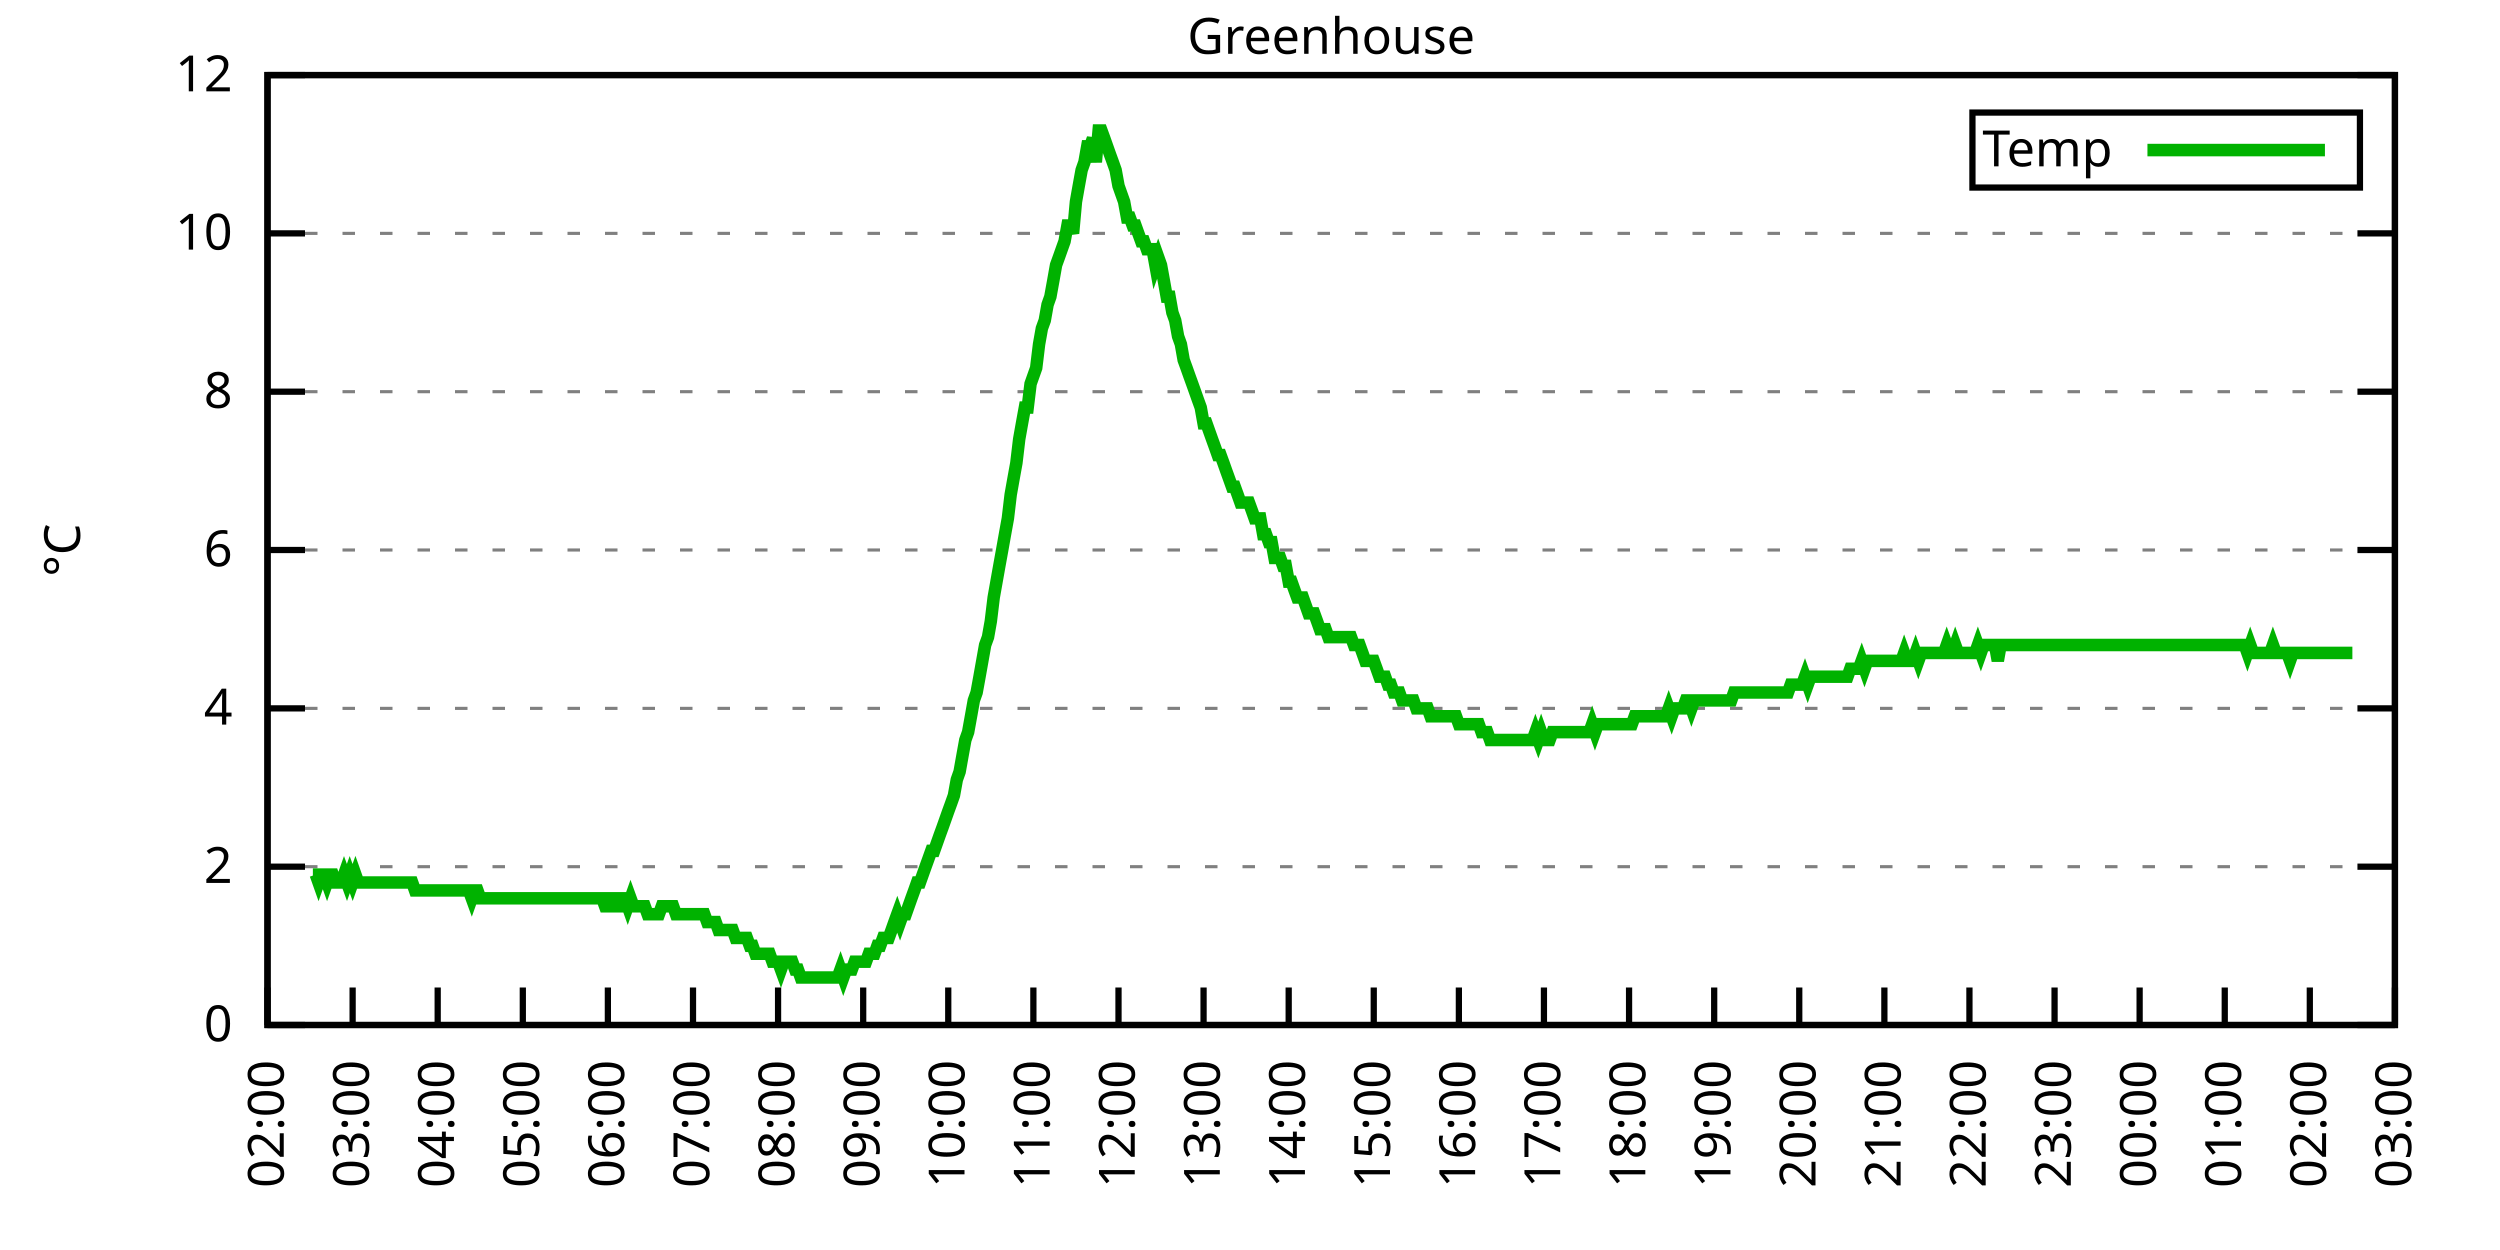
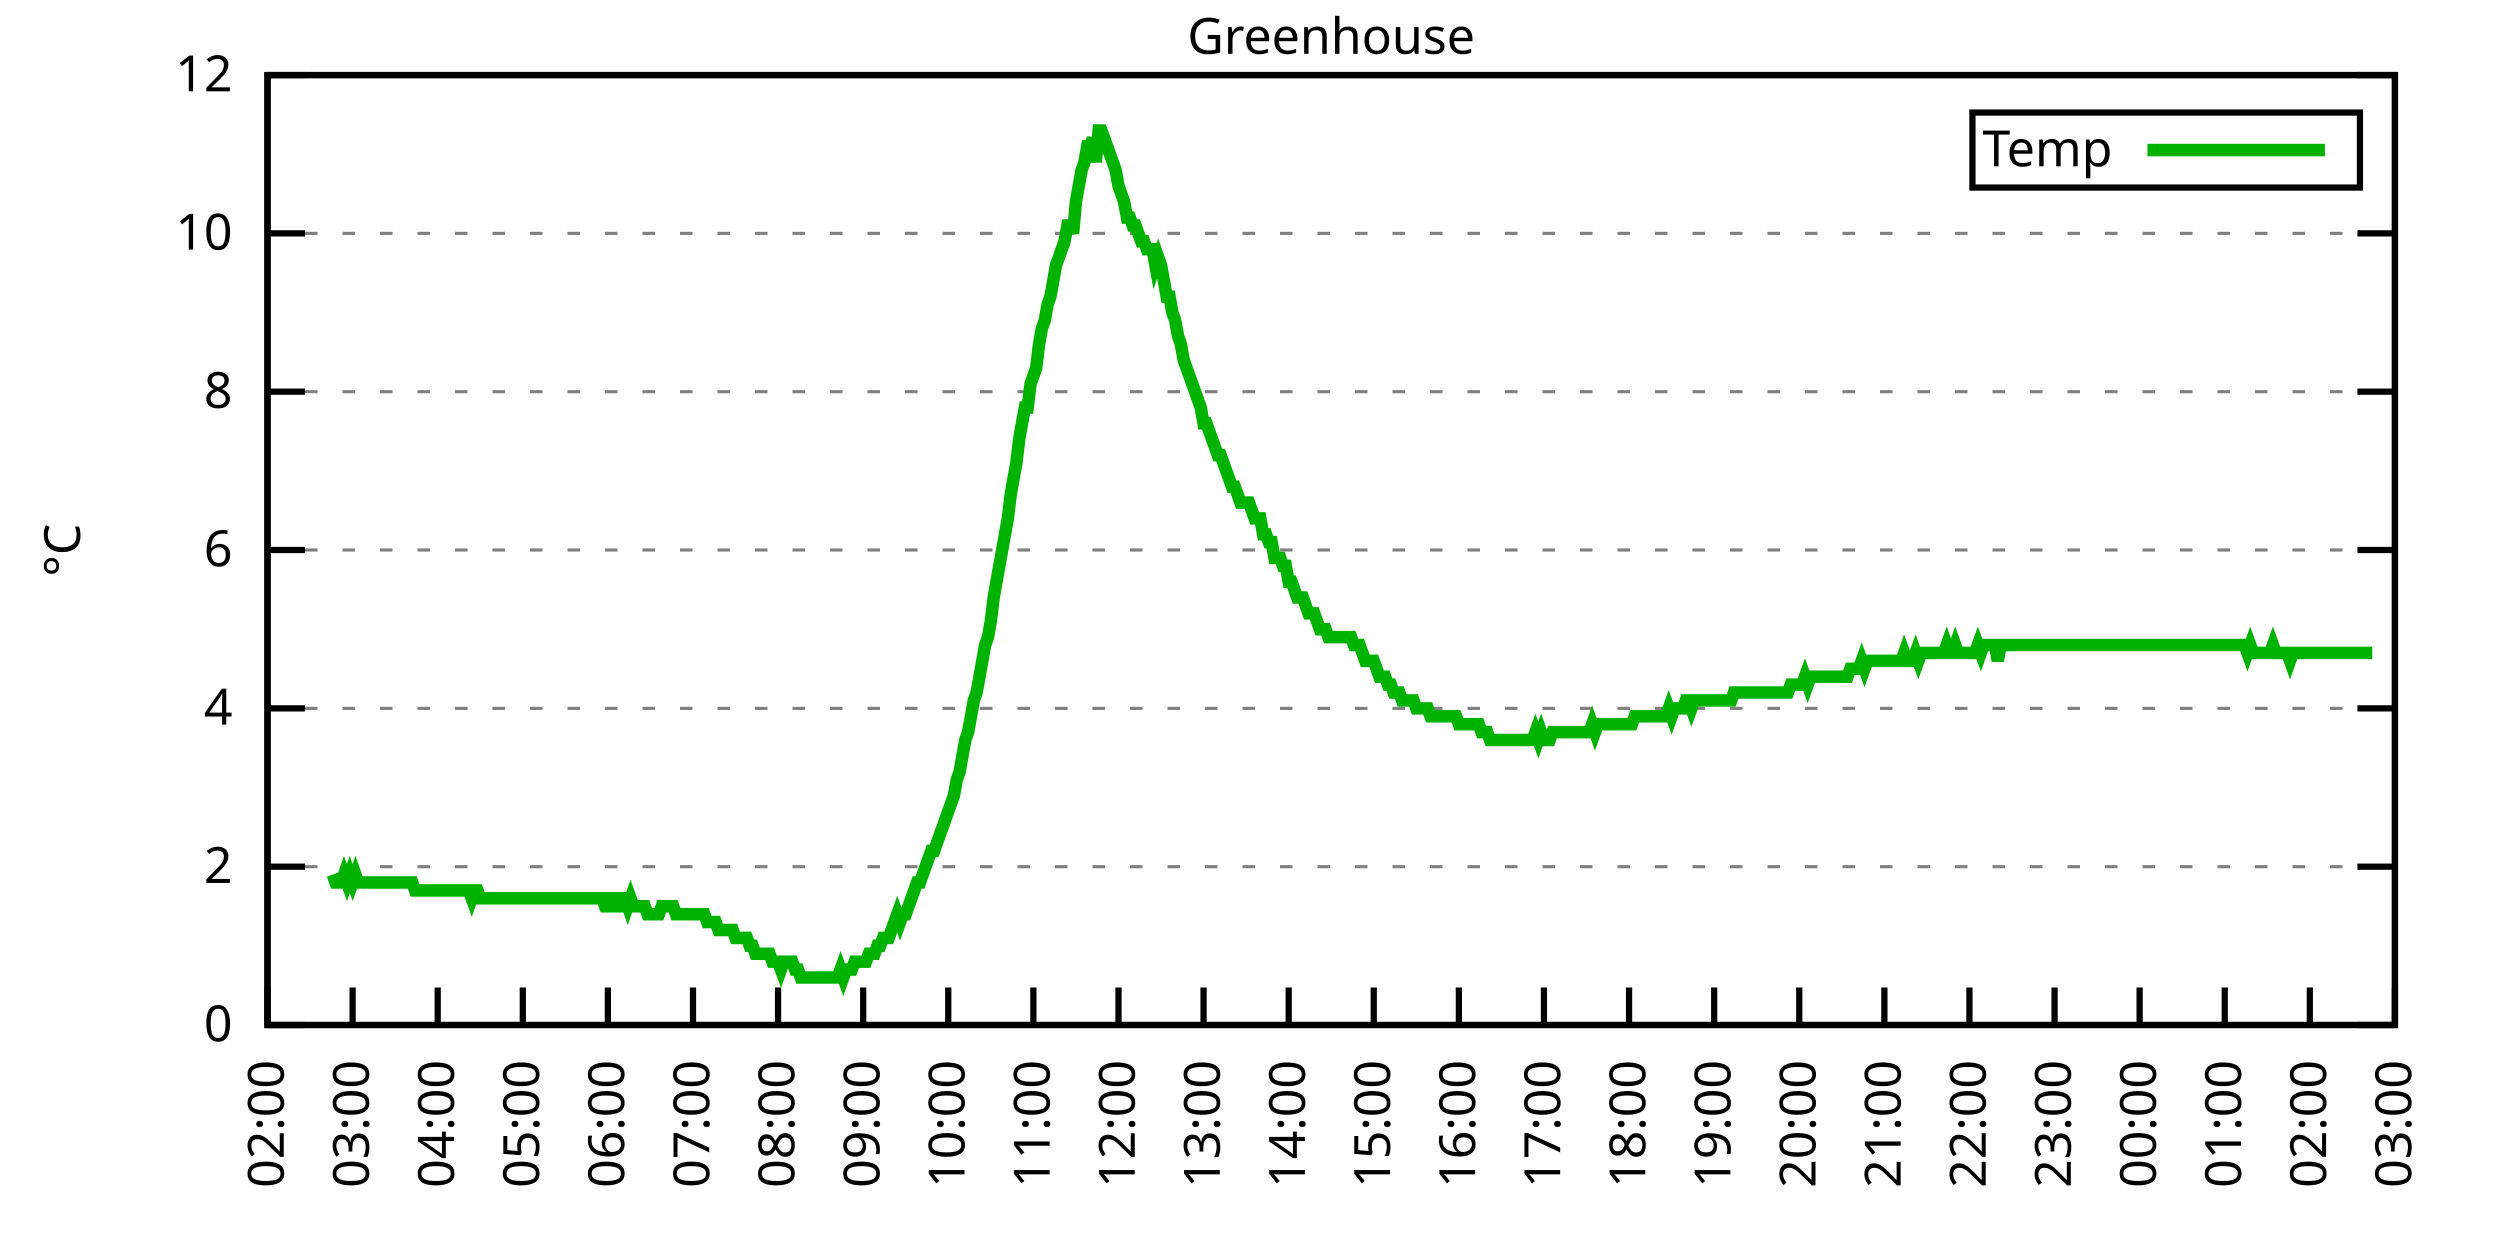
<svg xmlns="http://www.w3.org/2000/svg" xmlns:xlink="http://www.w3.org/1999/xlink" width="400" height="200" viewBox="0 0 400 200">
  <g id="gnuplot_canvas">
    <rect x="0" y="0" width="400" height="200" fill="none" />
    <defs>
      <circle id="gpDot" r="0.5" stroke-width="0.5" stroke="currentColor" />
      <path id="gpPt0" stroke-width="0.333" stroke="currentColor" d="M-1,0 h2 M0,-1 v2" />
      <path id="gpPt1" stroke-width="0.333" stroke="currentColor" d="M-1,-1 L1,1 M1,-1 L-1,1" />
      <path id="gpPt2" stroke-width="0.333" stroke="currentColor" d="M-1,0 L1,0 M0,-1 L0,1 M-1,-1 L1,1 M-1,1 L1,-1" />
      <rect id="gpPt3" stroke-width="0.333" stroke="currentColor" x="-1" y="-1" width="2" height="2" />
      <rect id="gpPt4" stroke-width="0.333" stroke="currentColor" fill="currentColor" x="-1" y="-1" width="2" height="2" />
      <circle id="gpPt5" stroke-width="0.333" stroke="currentColor" cx="0" cy="0" r="1" />
      <use xlink:href="#gpPt5" id="gpPt6" fill="currentColor" stroke="none" />
      <path id="gpPt7" stroke-width="0.333" stroke="currentColor" d="M0,-1.33 L-1.33,0.67 L1.33,0.67 z" />
      <use xlink:href="#gpPt7" id="gpPt8" fill="currentColor" stroke="none" />
      <use xlink:href="#gpPt7" id="gpPt9" stroke="currentColor" transform="rotate(180)" />
      <use xlink:href="#gpPt9" id="gpPt10" fill="currentColor" stroke="none" />
      <use xlink:href="#gpPt3" id="gpPt11" stroke="currentColor" transform="rotate(45)" />
      <use xlink:href="#gpPt11" id="gpPt12" fill="currentColor" stroke="none" />
      <path id="gpPt13" stroke-width="0.333" stroke="currentColor" d="M0,1.330 L1.265,0.411 L0.782,-1.067 L-0.782,-1.076 L-1.265,0.411 z" />
      <use xlink:href="#gpPt13" id="gpPt14" fill="currentColor" stroke="none" />
      <filter id="textbox" filterUnits="objectBoundingBox" x="0" y="0" height="1" width="1">
        <feFlood flood-color="white" flood-opacity="1" result="bgnd" />
        <feComposite in="SourceGraphic" in2="bgnd" operator="atop" />
      </filter>
      <filter id="greybox" filterUnits="objectBoundingBox" x="0" y="0" height="1" width="1">
        <feFlood flood-color="lightgrey" flood-opacity="1" result="grey" />
        <feComposite in="SourceGraphic" in2="grey" operator="atop" />
      </filter>
    </defs>
    <g fill="none" color="white" stroke="currentColor" stroke-width="1.00" stroke-linecap="butt" stroke-linejoin="miter">
</g>
    <g fill="none" color="black" stroke="currentColor" stroke-width="1.00" stroke-linecap="butt" stroke-linejoin="miter">
      <g stroke="none" shape-rendering="crispEdges">
        <polygon fill="rgb(255, 255, 255)" points="42.80,164.00 383.18,164.00 383.18,12.02 42.80,12.02 " />
      </g>
    </g>
    <g fill="none" color="black" stroke="currentColor" stroke-width="1.00" stroke-linecap="butt" stroke-linejoin="miter">
</g>
    <g fill="none" color="black" stroke="black" stroke-width="0.50" stroke-linecap="butt" stroke-linejoin="miter">
</g>
    <g fill="none" color="gray" stroke="currentColor" stroke-width="0.50" stroke-linecap="butt" stroke-linejoin="miter">
      <path stroke="gray" stroke-dasharray="2,4" class="gridline" d="M42.80,164.00 L383.19,164.00  " />
    </g>
    <g fill="none" color="gray" stroke="gray" stroke-width="1.00" stroke-linecap="butt" stroke-linejoin="miter">
</g>
    <g fill="none" color="black" stroke="currentColor" stroke-width="1.00" stroke-linecap="butt" stroke-linejoin="miter">
      <path stroke="black" d="M42.80,164.00 L48.80,164.00 M383.19,164.00 L377.19,164.00  " />
      <g transform="translate(37.20,166.60)" stroke="none" fill="black" font-family="Sans" font-size="8.00" text-anchor="end">
        <text>
          <tspan font-family="Sans"> 0</tspan>
        </text>
      </g>
    </g>
    <g fill="none" color="black" stroke="currentColor" stroke-width="1.00" stroke-linecap="butt" stroke-linejoin="miter">
</g>
    <g fill="none" color="black" stroke="black" stroke-width="0.50" stroke-linecap="butt" stroke-linejoin="miter">
</g>
    <g fill="none" color="gray" stroke="currentColor" stroke-width="0.50" stroke-linecap="butt" stroke-linejoin="miter">
      <path stroke="gray" stroke-dasharray="2,4" class="gridline" d="M42.80,138.67 L383.19,138.67  " />
    </g>
    <g fill="none" color="gray" stroke="gray" stroke-width="1.00" stroke-linecap="butt" stroke-linejoin="miter">
</g>
    <g fill="none" color="black" stroke="currentColor" stroke-width="1.00" stroke-linecap="butt" stroke-linejoin="miter">
      <path stroke="black" d="M42.80,138.67 L48.80,138.67 M383.19,138.67 L377.19,138.67  " />
      <g transform="translate(37.20,141.27)" stroke="none" fill="black" font-family="Sans" font-size="8.00" text-anchor="end">
        <text>
          <tspan font-family="Sans"> 2</tspan>
        </text>
      </g>
    </g>
    <g fill="none" color="black" stroke="currentColor" stroke-width="1.00" stroke-linecap="butt" stroke-linejoin="miter">
</g>
    <g fill="none" color="black" stroke="black" stroke-width="0.50" stroke-linecap="butt" stroke-linejoin="miter">
</g>
    <g fill="none" color="gray" stroke="currentColor" stroke-width="0.50" stroke-linecap="butt" stroke-linejoin="miter">
      <path stroke="gray" stroke-dasharray="2,4" class="gridline" d="M42.80,113.34 L383.19,113.34  " />
    </g>
    <g fill="none" color="gray" stroke="gray" stroke-width="1.00" stroke-linecap="butt" stroke-linejoin="miter">
</g>
    <g fill="none" color="black" stroke="currentColor" stroke-width="1.00" stroke-linecap="butt" stroke-linejoin="miter">
      <path stroke="black" d="M42.80,113.34 L48.80,113.34 M383.19,113.34 L377.19,113.34  " />
      <g transform="translate(37.20,115.94)" stroke="none" fill="black" font-family="Sans" font-size="8.00" text-anchor="end">
        <text>
          <tspan font-family="Sans"> 4</tspan>
        </text>
      </g>
    </g>
    <g fill="none" color="black" stroke="currentColor" stroke-width="1.00" stroke-linecap="butt" stroke-linejoin="miter">
</g>
    <g fill="none" color="black" stroke="black" stroke-width="0.50" stroke-linecap="butt" stroke-linejoin="miter">
</g>
    <g fill="none" color="gray" stroke="currentColor" stroke-width="0.50" stroke-linecap="butt" stroke-linejoin="miter">
      <path stroke="gray" stroke-dasharray="2,4" class="gridline" d="M42.80,88.00 L383.19,88.00  " />
    </g>
    <g fill="none" color="gray" stroke="gray" stroke-width="1.00" stroke-linecap="butt" stroke-linejoin="miter">
</g>
    <g fill="none" color="black" stroke="currentColor" stroke-width="1.00" stroke-linecap="butt" stroke-linejoin="miter">
      <path stroke="black" d="M42.80,88.00 L48.80,88.00 M383.19,88.00 L377.19,88.00  " />
      <g transform="translate(37.20,90.60)" stroke="none" fill="black" font-family="Sans" font-size="8.00" text-anchor="end">
        <text>
          <tspan font-family="Sans"> 6</tspan>
        </text>
      </g>
    </g>
    <g fill="none" color="black" stroke="currentColor" stroke-width="1.00" stroke-linecap="butt" stroke-linejoin="miter">
</g>
    <g fill="none" color="black" stroke="black" stroke-width="0.50" stroke-linecap="butt" stroke-linejoin="miter">
</g>
    <g fill="none" color="gray" stroke="currentColor" stroke-width="0.50" stroke-linecap="butt" stroke-linejoin="miter">
      <path stroke="gray" stroke-dasharray="2,4" class="gridline" d="M42.80,62.67 L383.19,62.67  " />
    </g>
    <g fill="none" color="gray" stroke="gray" stroke-width="1.00" stroke-linecap="butt" stroke-linejoin="miter">
</g>
    <g fill="none" color="black" stroke="currentColor" stroke-width="1.00" stroke-linecap="butt" stroke-linejoin="miter">
      <path stroke="black" d="M42.80,62.67 L48.80,62.67 M383.19,62.67 L377.19,62.67  " />
      <g transform="translate(37.20,65.27)" stroke="none" fill="black" font-family="Sans" font-size="8.00" text-anchor="end">
        <text>
          <tspan font-family="Sans"> 8</tspan>
        </text>
      </g>
    </g>
    <g fill="none" color="black" stroke="currentColor" stroke-width="1.00" stroke-linecap="butt" stroke-linejoin="miter">
</g>
    <g fill="none" color="black" stroke="black" stroke-width="0.50" stroke-linecap="butt" stroke-linejoin="miter">
</g>
    <g fill="none" color="gray" stroke="currentColor" stroke-width="0.50" stroke-linecap="butt" stroke-linejoin="miter">
      <path stroke="gray" stroke-dasharray="2,4" class="gridline" d="M42.80,37.34 L383.19,37.34  " />
    </g>
    <g fill="none" color="gray" stroke="gray" stroke-width="1.00" stroke-linecap="butt" stroke-linejoin="miter">
</g>
    <g fill="none" color="black" stroke="currentColor" stroke-width="1.00" stroke-linecap="butt" stroke-linejoin="miter">
      <path stroke="black" d="M42.80,37.34 L48.80,37.34 M383.19,37.34 L377.19,37.34  " />
      <g transform="translate(37.20,39.94)" stroke="none" fill="black" font-family="Sans" font-size="8.00" text-anchor="end">
        <text>
          <tspan font-family="Sans"> 10</tspan>
        </text>
      </g>
    </g>
    <g fill="none" color="black" stroke="currentColor" stroke-width="1.00" stroke-linecap="butt" stroke-linejoin="miter">
</g>
    <g fill="none" color="black" stroke="black" stroke-width="0.50" stroke-linecap="butt" stroke-linejoin="miter">
</g>
    <g fill="none" color="gray" stroke="currentColor" stroke-width="0.50" stroke-linecap="butt" stroke-linejoin="miter">
      <path stroke="gray" stroke-dasharray="2,4" class="gridline" d="M42.80,12.01 L383.19,12.01  " />
    </g>
    <g fill="none" color="gray" stroke="gray" stroke-width="1.00" stroke-linecap="butt" stroke-linejoin="miter">
</g>
    <g fill="none" color="black" stroke="currentColor" stroke-width="1.00" stroke-linecap="butt" stroke-linejoin="miter">
      <path stroke="black" d="M42.80,12.01 L48.80,12.01 M383.19,12.01 L377.19,12.01  " />
      <g transform="translate(37.20,14.61)" stroke="none" fill="black" font-family="Sans" font-size="8.00" text-anchor="end">
        <text>
          <tspan font-family="Sans"> 12</tspan>
        </text>
      </g>
    </g>
    <g fill="none" color="black" stroke="currentColor" stroke-width="1.00" stroke-linecap="butt" stroke-linejoin="miter">
      <path stroke="black" d="M42.80,164.00 L42.80,158.00  " />
      <g transform="translate(45.40,169.60) rotate(270.00)" stroke="none" fill="black" font-family="Sans" font-size="8.00" text-anchor="end">
        <text>
          <tspan font-family="Sans">02:00</tspan>
        </text>
      </g>
    </g>
    <g fill="none" color="black" stroke="currentColor" stroke-width="1.00" stroke-linecap="butt" stroke-linejoin="miter">
      <path stroke="black" d="M56.42,164.00 L56.42,158.00  " />
      <g transform="translate(59.02,169.60) rotate(270.00)" stroke="none" fill="black" font-family="Sans" font-size="8.00" text-anchor="end">
        <text>
          <tspan font-family="Sans">03:00</tspan>
        </text>
      </g>
    </g>
    <g fill="none" color="black" stroke="currentColor" stroke-width="1.00" stroke-linecap="butt" stroke-linejoin="miter">
      <path stroke="black" d="M70.03,164.00 L70.03,158.00  " />
      <g transform="translate(72.63,169.60) rotate(270.00)" stroke="none" fill="black" font-family="Sans" font-size="8.00" text-anchor="end">
        <text>
          <tspan font-family="Sans">04:00</tspan>
        </text>
      </g>
    </g>
    <g fill="none" color="black" stroke="currentColor" stroke-width="1.00" stroke-linecap="butt" stroke-linejoin="miter">
      <path stroke="black" d="M83.65,164.00 L83.65,158.00  " />
      <g transform="translate(86.25,169.60) rotate(270.00)" stroke="none" fill="black" font-family="Sans" font-size="8.00" text-anchor="end">
        <text>
          <tspan font-family="Sans">05:00</tspan>
        </text>
      </g>
    </g>
    <g fill="none" color="black" stroke="currentColor" stroke-width="1.00" stroke-linecap="butt" stroke-linejoin="miter">
      <path stroke="black" d="M97.26,164.00 L97.26,158.00  " />
      <g transform="translate(99.86,169.60) rotate(270.00)" stroke="none" fill="black" font-family="Sans" font-size="8.00" text-anchor="end">
        <text>
          <tspan font-family="Sans">06:00</tspan>
        </text>
      </g>
    </g>
    <g fill="none" color="black" stroke="currentColor" stroke-width="1.00" stroke-linecap="butt" stroke-linejoin="miter">
      <path stroke="black" d="M110.88,164.00 L110.88,158.00  " />
      <g transform="translate(113.48,169.60) rotate(270.00)" stroke="none" fill="black" font-family="Sans" font-size="8.00" text-anchor="end">
        <text>
          <tspan font-family="Sans">07:00</tspan>
        </text>
      </g>
    </g>
    <g fill="none" color="black" stroke="currentColor" stroke-width="1.00" stroke-linecap="butt" stroke-linejoin="miter">
      <path stroke="black" d="M124.49,164.00 L124.49,158.00  " />
      <g transform="translate(127.09,169.60) rotate(270.00)" stroke="none" fill="black" font-family="Sans" font-size="8.00" text-anchor="end">
        <text>
          <tspan font-family="Sans">08:00</tspan>
        </text>
      </g>
    </g>
    <g fill="none" color="black" stroke="currentColor" stroke-width="1.00" stroke-linecap="butt" stroke-linejoin="miter">
      <path stroke="black" d="M138.11,164.00 L138.11,158.00  " />
      <g transform="translate(140.71,169.60) rotate(270.00)" stroke="none" fill="black" font-family="Sans" font-size="8.00" text-anchor="end">
        <text>
          <tspan font-family="Sans">09:00</tspan>
        </text>
      </g>
    </g>
    <g fill="none" color="black" stroke="currentColor" stroke-width="1.00" stroke-linecap="butt" stroke-linejoin="miter">
      <path stroke="black" d="M151.72,164.00 L151.72,158.00  " />
      <g transform="translate(154.32,169.60) rotate(270.00)" stroke="none" fill="black" font-family="Sans" font-size="8.00" text-anchor="end">
        <text>
          <tspan font-family="Sans">10:00</tspan>
        </text>
      </g>
    </g>
    <g fill="none" color="black" stroke="currentColor" stroke-width="1.00" stroke-linecap="butt" stroke-linejoin="miter">
      <path stroke="black" d="M165.34,164.00 L165.34,158.00  " />
      <g transform="translate(167.94,169.60) rotate(270.00)" stroke="none" fill="black" font-family="Sans" font-size="8.00" text-anchor="end">
        <text>
          <tspan font-family="Sans">11:00</tspan>
        </text>
      </g>
    </g>
    <g fill="none" color="black" stroke="currentColor" stroke-width="1.00" stroke-linecap="butt" stroke-linejoin="miter">
      <path stroke="black" d="M178.96,164.00 L178.96,158.00  " />
      <g transform="translate(181.56,169.60) rotate(270.00)" stroke="none" fill="black" font-family="Sans" font-size="8.00" text-anchor="end">
        <text>
          <tspan font-family="Sans">12:00</tspan>
        </text>
      </g>
    </g>
    <g fill="none" color="black" stroke="currentColor" stroke-width="1.00" stroke-linecap="butt" stroke-linejoin="miter">
      <path stroke="black" d="M192.57,164.00 L192.57,158.00  " />
      <g transform="translate(195.17,169.60) rotate(270.00)" stroke="none" fill="black" font-family="Sans" font-size="8.00" text-anchor="end">
        <text>
          <tspan font-family="Sans">13:00</tspan>
        </text>
      </g>
    </g>
    <g fill="none" color="black" stroke="currentColor" stroke-width="1.00" stroke-linecap="butt" stroke-linejoin="miter">
      <path stroke="black" d="M206.19,164.00 L206.19,158.00  " />
      <g transform="translate(208.79,169.60) rotate(270.00)" stroke="none" fill="black" font-family="Sans" font-size="8.00" text-anchor="end">
        <text>
          <tspan font-family="Sans">14:00</tspan>
        </text>
      </g>
    </g>
    <g fill="none" color="black" stroke="currentColor" stroke-width="1.00" stroke-linecap="butt" stroke-linejoin="miter">
      <path stroke="black" d="M219.80,164.00 L219.80,158.00  " />
      <g transform="translate(222.40,169.60) rotate(270.00)" stroke="none" fill="black" font-family="Sans" font-size="8.00" text-anchor="end">
        <text>
          <tspan font-family="Sans">15:00</tspan>
        </text>
      </g>
    </g>
    <g fill="none" color="black" stroke="currentColor" stroke-width="1.00" stroke-linecap="butt" stroke-linejoin="miter">
      <path stroke="black" d="M233.42,164.00 L233.42,158.00  " />
      <g transform="translate(236.02,169.60) rotate(270.00)" stroke="none" fill="black" font-family="Sans" font-size="8.00" text-anchor="end">
        <text>
          <tspan font-family="Sans">16:00</tspan>
        </text>
      </g>
    </g>
    <g fill="none" color="black" stroke="currentColor" stroke-width="1.00" stroke-linecap="butt" stroke-linejoin="miter">
      <path stroke="black" d="M247.03,164.00 L247.03,158.00  " />
      <g transform="translate(249.63,169.60) rotate(270.00)" stroke="none" fill="black" font-family="Sans" font-size="8.00" text-anchor="end">
        <text>
          <tspan font-family="Sans">17:00</tspan>
        </text>
      </g>
    </g>
    <g fill="none" color="black" stroke="currentColor" stroke-width="1.00" stroke-linecap="butt" stroke-linejoin="miter">
      <path stroke="black" d="M260.65,164.00 L260.65,158.00  " />
      <g transform="translate(263.25,169.60) rotate(270.00)" stroke="none" fill="black" font-family="Sans" font-size="8.00" text-anchor="end">
        <text>
          <tspan font-family="Sans">18:00</tspan>
        </text>
      </g>
    </g>
    <g fill="none" color="black" stroke="currentColor" stroke-width="1.00" stroke-linecap="butt" stroke-linejoin="miter">
      <path stroke="black" d="M274.27,164.00 L274.27,158.00  " />
      <g transform="translate(276.87,169.60) rotate(270.00)" stroke="none" fill="black" font-family="Sans" font-size="8.00" text-anchor="end">
        <text>
          <tspan font-family="Sans">19:00</tspan>
        </text>
      </g>
    </g>
    <g fill="none" color="black" stroke="currentColor" stroke-width="1.00" stroke-linecap="butt" stroke-linejoin="miter">
      <path stroke="black" d="M287.88,164.00 L287.88,158.00  " />
      <g transform="translate(290.48,169.60) rotate(270.00)" stroke="none" fill="black" font-family="Sans" font-size="8.00" text-anchor="end">
        <text>
          <tspan font-family="Sans">20:00</tspan>
        </text>
      </g>
    </g>
    <g fill="none" color="black" stroke="currentColor" stroke-width="1.00" stroke-linecap="butt" stroke-linejoin="miter">
      <path stroke="black" d="M301.50,164.00 L301.50,158.00  " />
      <g transform="translate(304.10,169.60) rotate(270.00)" stroke="none" fill="black" font-family="Sans" font-size="8.00" text-anchor="end">
        <text>
          <tspan font-family="Sans">21:00</tspan>
        </text>
      </g>
    </g>
    <g fill="none" color="black" stroke="currentColor" stroke-width="1.00" stroke-linecap="butt" stroke-linejoin="miter">
      <path stroke="black" d="M315.11,164.00 L315.11,158.00  " />
      <g transform="translate(317.71,169.60) rotate(270.00)" stroke="none" fill="black" font-family="Sans" font-size="8.00" text-anchor="end">
        <text>
          <tspan font-family="Sans">22:00</tspan>
        </text>
      </g>
    </g>
    <g fill="none" color="black" stroke="currentColor" stroke-width="1.00" stroke-linecap="butt" stroke-linejoin="miter">
      <path stroke="black" d="M328.73,164.00 L328.73,158.00  " />
      <g transform="translate(331.33,169.60) rotate(270.00)" stroke="none" fill="black" font-family="Sans" font-size="8.00" text-anchor="end">
        <text>
          <tspan font-family="Sans">23:00</tspan>
        </text>
      </g>
    </g>
    <g fill="none" color="black" stroke="currentColor" stroke-width="1.00" stroke-linecap="butt" stroke-linejoin="miter">
      <path stroke="black" d="M342.34,164.00 L342.34,158.00  " />
      <g transform="translate(344.94,169.60) rotate(270.00)" stroke="none" fill="black" font-family="Sans" font-size="8.00" text-anchor="end">
        <text>
          <tspan font-family="Sans">00:00</tspan>
        </text>
      </g>
    </g>
    <g fill="none" color="black" stroke="currentColor" stroke-width="1.00" stroke-linecap="butt" stroke-linejoin="miter">
      <path stroke="black" d="M355.96,164.00 L355.96,158.00  " />
      <g transform="translate(358.56,169.60) rotate(270.00)" stroke="none" fill="black" font-family="Sans" font-size="8.00" text-anchor="end">
        <text>
          <tspan font-family="Sans">01:00</tspan>
        </text>
      </g>
    </g>
    <g fill="none" color="black" stroke="currentColor" stroke-width="1.00" stroke-linecap="butt" stroke-linejoin="miter">
      <path stroke="black" d="M369.57,164.00 L369.57,158.00  " />
      <g transform="translate(372.17,169.60) rotate(270.00)" stroke="none" fill="black" font-family="Sans" font-size="8.00" text-anchor="end">
        <text>
          <tspan font-family="Sans">02:00</tspan>
        </text>
      </g>
    </g>
    <g fill="none" color="black" stroke="currentColor" stroke-width="1.00" stroke-linecap="butt" stroke-linejoin="miter">
      <path stroke="black" d="M383.19,164.00 L383.19,158.00  " />
      <g transform="translate(385.79,169.60) rotate(270.00)" stroke="none" fill="black" font-family="Sans" font-size="8.00" text-anchor="end">
        <text>
          <tspan font-family="Sans">03:00</tspan>
        </text>
      </g>
    </g>
    <g fill="none" color="black" stroke="currentColor" stroke-width="1.00" stroke-linecap="butt" stroke-linejoin="miter">
</g>
    <g fill="none" color="black" stroke="currentColor" stroke-width="1.00" stroke-linecap="butt" stroke-linejoin="miter">
      <path stroke="black" d="M42.80,12.01 L42.80,164.00 L383.19,164.00 L383.19,12.01 L42.80,12.01 Z  " />
    </g>
    <g fill="none" color="black" stroke="currentColor" stroke-width="1.00" stroke-linecap="butt" stroke-linejoin="miter">
</g>
    <g fill="none" color="black" stroke="currentColor" stroke-width="1.00" stroke-linecap="butt" stroke-linejoin="miter">
      <path stroke="black" d="M315.59,30.01 L315.59,18.01 L377.59,18.01 L377.59,30.01 L315.59,30.01 Z  " />
    </g>
    <g id="Greenhouse_plot_1">
      <g fill="none" color="white" stroke="black" stroke-width="2.00" stroke-linecap="butt" stroke-linejoin="miter">
</g>
      <g fill="none" color="black" stroke="currentColor" stroke-width="2.00" stroke-linecap="butt" stroke-linejoin="miter">
        <g transform="translate(337.99,26.61)" stroke="none" fill="black" font-family="Sans" font-size="8.00" text-anchor="end">
          <text>
            <tspan font-family="Sans">Temp</tspan>
          </text>
        </g>
      </g>
      <g fill="none" color="black" stroke="currentColor" stroke-width="2.00" stroke-linecap="butt" stroke-linejoin="miter">
-         <path stroke="rgb(  0, 178,   0)" d="M343.59,24.01 L371.99,24.01 M50.06,139.93 L50.52,139.93 L50.97,141.20 L51.42,139.93 L51.88,139.93 L52.33,141.20   L52.78,139.93 L53.24,139.93 L53.69,141.20 L54.15,141.20 L54.60,141.20 L55.05,139.93 L55.51,141.20 L55.96,139.93   L56.42,141.20 L56.87,139.93 L57.32,141.20 L57.78,141.20 L58.23,141.20 L58.68,141.20 L59.14,141.20 L59.59,141.20   L60.05,141.20 L60.50,141.20 L60.95,141.20 L61.41,141.20 L61.86,141.20 L62.32,141.20 L62.77,141.20 L63.22,141.20   L63.68,141.20 L64.13,141.20 L64.58,141.20 L65.04,141.20 L65.49,141.20 L65.95,141.20 L66.40,142.47 L66.85,142.47   L67.31,142.47 L67.76,142.47 L68.22,142.47 L68.67,142.47 L69.12,142.47 L69.58,142.47 L70.03,142.47 L70.49,142.47   L70.94,142.47 L71.39,142.47 L71.85,142.47 L72.30,142.47 L72.75,142.47 L73.21,142.47 L73.66,142.47 L74.12,142.47   L74.57,142.47 L75.02,142.47 L75.48,143.73 L75.93,142.47 L76.39,142.47 L76.84,143.73 L77.29,143.73 L77.75,143.73   L78.20,143.73 L78.65,143.73 L79.11,143.73 L79.56,143.73 L80.02,143.73 L80.47,143.73 L80.92,143.73 L81.38,143.73   L81.83,143.73 L82.29,143.73 L82.74,143.73 L83.19,143.73 L83.65,143.73 L84.10,143.73 L84.55,143.73 L85.01,143.73   L85.46,143.73 L85.92,143.73 L86.37,143.73 L86.82,143.73 L87.28,143.73 L87.73,143.73 L88.19,143.73 L88.64,143.73   L89.09,143.73 L89.55,143.73 L90.00,143.73 L90.45,143.73 L90.91,143.73 L91.36,143.73 L91.82,143.73 L92.27,143.73   L92.72,143.73 L93.18,143.73 L93.63,143.73 L94.09,143.73 L94.54,143.73 L94.99,143.73 L95.45,143.73 L95.90,143.73   L96.35,143.73 L96.81,145.00 L97.26,145.00 L97.72,143.73 L98.17,143.73 L98.62,145.00 L99.08,145.00 L99.53,143.73   L99.99,143.73 L100.44,145.00 L100.89,143.73 L101.35,145.00 L101.80,145.00 L102.25,145.00 L102.71,145.00 L103.16,145.00   L103.62,146.27 L104.07,146.27 L104.52,146.27 L104.98,146.27 L105.43,146.27 L105.89,145.00 L106.34,145.00 L106.79,145.00   L107.25,145.00 L107.70,145.00 L108.15,146.27 L108.61,146.27 L109.06,146.27 L109.52,146.27 L109.97,146.27 L110.42,146.27   L110.88,146.27 L111.33,146.27 L111.79,146.27 L112.24,146.27 L112.69,146.27 L113.15,147.53 L113.60,147.53 L114.05,147.53   L114.51,147.53 L114.96,148.80 L115.42,148.80 L115.87,148.80 L116.32,148.80 L116.78,148.80 L117.23,148.80 L117.69,150.07   L118.14,150.07 L118.59,150.07 L119.05,150.07 L119.50,150.07 L119.96,151.33 L120.41,151.33 L120.86,152.60 L121.32,152.60   L121.77,152.60 L122.22,152.60 L122.68,152.60 L123.13,152.60 L123.59,153.87 L124.04,153.87 L124.49,153.87 L124.95,155.13   L125.40,153.87 L125.86,153.87 L126.31,153.87 L126.76,153.87 L127.22,155.13 L127.67,155.13 L128.12,156.40 L128.58,156.40   L129.03,156.40 L129.49,156.40 L129.94,156.40 L130.39,156.40 L130.85,156.40 L131.30,156.40 L131.76,156.40 L132.21,156.40   L132.66,156.40 L133.12,156.40 L133.57,156.40 L134.02,156.40 L134.48,155.13 L134.93,156.40 L135.39,155.13 L135.84,155.13   L136.29,155.13 L136.75,153.87 L137.20,153.87 L137.66,153.87 L138.11,153.87 L138.56,153.87 L139.02,152.60 L139.47,152.60   L139.92,152.60 L140.38,151.33 L140.83,151.33 L141.29,150.07 L141.74,150.07 L142.19,150.07 L142.65,148.80 L143.10,147.53   L143.56,146.27 L144.01,147.53 L144.46,146.27 L144.92,146.27 L145.37,145.00 L145.82,143.73 L146.28,142.47 L146.73,141.20   L147.19,141.20 L147.64,139.93 L148.09,138.67 L148.55,137.40 L149.00,136.14 L149.46,136.14 L149.91,134.87 L150.36,133.60   L150.82,132.34 L151.27,131.07 L151.72,129.80 L152.18,128.54 L152.63,127.27 L153.09,124.74 L153.54,123.47 L153.99,120.94   L154.45,118.40 L154.90,117.14 L155.36,114.60 L155.81,112.07 L156.26,110.80 L156.72,108.27 L157.17,105.74 L157.62,103.20   L158.08,101.94 L158.53,99.40 L158.99,95.60 L159.44,93.07 L159.89,90.54 L160.35,88.00 L160.80,85.47 L161.26,82.94   L161.71,79.14 L162.16,76.61 L162.62,74.07 L163.07,70.27 L163.52,67.74 L163.98,65.21 L164.43,65.21 L164.89,61.41   L165.34,60.14 L165.79,58.87 L166.25,55.07 L166.70,52.54 L167.16,51.27 L167.61,48.74 L168.06,47.47 L168.52,44.94   L168.97,42.41 L169.43,41.14 L169.88,39.87 L170.33,38.61 L170.79,36.08 L171.24,36.08 L171.69,37.34 L172.15,32.28   L172.60,29.74 L173.06,27.21 L173.51,25.94 L173.96,23.41 L174.42,23.41 L174.87,22.14 L175.33,25.94 L175.78,20.88   L176.23,20.88 L176.69,22.14 L177.14,23.41 L177.59,24.68 L178.05,25.94 L178.50,27.21 L178.96,29.74 L179.41,31.01   L179.86,32.28 L180.32,34.81 L180.77,34.81 L181.23,36.08 L181.68,36.08 L182.13,37.34 L182.59,38.61 L183.04,38.61   L183.49,39.87 L183.95,39.87 L184.40,39.87 L184.86,42.41 L185.31,41.14 L185.76,42.41 L186.22,44.94 L186.67,47.47   L187.13,47.47 L187.58,50.01 L188.03,51.27 L188.49,53.81 L188.94,55.07 L189.39,57.61 L189.85,58.87 L190.30,60.14   L190.76,61.41 L191.21,62.67 L191.66,63.94 L192.12,65.21 L192.57,67.74 L193.03,67.74 L193.48,69.01 L193.93,70.27   L194.39,71.54 L194.84,72.81 L195.29,72.81 L195.75,74.07 L196.20,75.34 L196.66,76.61 L197.11,77.87 L197.56,77.87   L198.02,79.14 L198.47,80.41 L198.93,80.41 L199.38,80.41 L199.83,80.41 L200.29,81.67 L200.74,82.94 L201.19,82.94   L201.65,82.94 L202.10,85.47 L202.56,85.47 L203.01,86.74 L203.46,86.74 L203.92,89.27 L204.37,89.27 L204.83,89.27   L205.28,90.54 L205.73,90.54 L206.19,93.07 L206.64,93.07 L207.09,94.34 L207.55,95.60 L208.00,95.60 L208.46,95.60   L208.91,96.87 L209.36,98.14 L209.82,98.14 L210.27,98.14 L210.73,99.40 L211.18,100.67 L211.63,100.67 L212.09,100.67   L212.54,101.94 L213.00,101.94 L213.45,101.94 L213.90,101.94 L214.36,101.94 L214.81,101.94 L215.26,101.94 L215.72,101.94   L216.17,101.94 L216.63,103.20 L217.08,103.20 L217.53,103.20 L217.99,104.47 L218.44,105.74 L218.90,105.74 L219.35,105.74   L219.80,105.74 L220.26,107.00 L220.71,108.27 L221.16,108.27 L221.62,108.27 L222.07,109.54 L222.53,109.54 L222.98,110.80   L223.43,110.80 L223.89,110.80 L224.34,112.07 L224.80,112.07 L225.25,112.07 L225.70,112.07 L226.16,112.07 L226.61,113.34   L227.06,113.34 L227.52,113.34 L227.97,113.34 L228.43,113.34 L228.88,114.60 L229.33,114.60 L229.79,114.60 L230.24,114.60   L230.70,114.60 L231.15,114.60 L231.60,114.60 L232.06,114.60 L232.51,114.60 L232.96,114.60 L233.42,115.87 L233.87,115.87   L234.33,115.87 L234.78,115.87 L235.23,115.87 L235.69,115.87 L236.14,115.87 L236.60,115.87 L237.05,117.14 L237.50,117.14   L237.96,117.14 L238.41,118.40 L238.86,118.40 L239.32,118.40 L239.77,118.40 L240.23,118.40 L240.68,118.40 L241.13,118.40   L241.59,118.40 L242.04,118.40 L242.50,118.40 L242.95,118.40 L243.40,118.40 L243.86,118.40 L244.31,118.40 L244.76,118.40   L245.22,118.40 L245.67,117.14 L246.13,118.40 L246.58,117.14 L247.03,118.40 L247.49,118.40 L247.94,118.40 L248.40,117.14   L248.85,117.14 L249.30,117.14 L249.76,117.14 L250.21,117.14 L250.66,117.14 L251.12,117.14 L251.57,117.14 L252.03,117.14   L252.48,117.14 L252.93,117.14 L253.39,117.14 L253.84,117.14 L254.30,117.14 L254.75,115.87 L255.20,117.14 L255.66,115.87   L256.11,115.87 L256.56,115.87 L257.02,115.87 L257.47,115.87 L257.93,115.87 L258.38,115.87 L258.83,115.87 L259.29,115.87   L259.74,115.87 L260.20,115.87 L260.65,115.87 L261.10,115.87 L261.56,114.60 L262.01,114.60 L262.47,114.60 L262.92,114.60   L263.37,114.60 L263.83,114.60 L264.28,114.60 L264.73,114.60 L265.19,114.60 L265.64,114.60 L266.10,114.60 L266.55,114.60   L267.00,113.34 L267.46,114.60 L267.91,113.34 L268.37,113.34 L268.82,113.34 L269.27,113.34 L269.73,112.07 L270.18,112.07   L270.63,113.34 L271.09,112.07 L271.54,112.07 L272.00,112.07 L272.45,112.07 L272.90,112.07 L273.36,112.07 L273.81,112.07   L274.27,112.07 L274.72,112.07 L275.17,112.07 L275.63,112.07 L276.08,112.07 L276.53,112.07 L276.99,112.07 L277.44,110.80   L277.90,110.80 L278.35,110.80 L278.80,110.80 L279.26,110.80 L279.71,110.80 L280.17,110.80 L280.62,110.80 L281.07,110.80   L281.53,110.80 L281.98,110.80 L282.43,110.80 L282.89,110.80 L283.34,110.80 L283.80,110.80 L284.25,110.80 L284.70,110.80   L285.16,110.80 L285.61,110.80 L286.07,110.80 L286.52,109.54 L286.97,109.54 L287.43,109.54 L287.88,109.54 L288.33,109.54   L288.79,108.27 L289.24,109.54 L289.70,108.27 L290.15,108.27 L290.60,108.27 L291.06,108.27 L291.51,108.27 L291.97,108.27   L292.42,108.27 L292.87,108.27 L293.33,108.27 L293.78,108.27 L294.23,108.27 L294.69,108.27 L295.14,108.27 L295.60,108.27   L296.05,107.00 L296.50,107.00 L296.96,107.00 L297.41,107.00 L297.87,105.74 L298.32,107.00 L298.77,105.74 L299.23,105.74   L299.68,105.74 L300.13,105.74 L300.59,105.74 L301.04,105.74 L301.50,105.74 L301.95,105.74 L302.40,105.74 L302.86,105.74   L303.31,105.74 L303.77,105.74 L304.22,105.74 L304.67,104.47 L305.13,105.74 L305.58,105.74 L306.03,105.74 L306.49,104.47   L306.94,105.74 L307.40,104.47 L307.85,104.47 L308.30,104.47 L308.76,104.47 L309.21,104.47 L309.67,104.47 L310.12,104.47   L310.57,104.47 L311.03,104.47 L311.48,103.20 L311.94,104.47 L312.39,104.47 L312.84,103.20 L313.30,104.47 L313.75,104.47   L314.20,104.47 L314.66,104.47 L315.11,104.47 L315.57,104.47 L316.02,104.47 L316.47,103.20 L316.93,104.47 L317.38,103.20   L317.84,103.20 L318.29,103.20 L318.74,103.20 L319.20,103.20 L319.65,105.74 L320.10,103.20 L320.56,103.20 L321.01,103.20   L321.47,103.20 L321.92,103.20 L322.37,103.20 L322.83,103.20 L323.28,103.20 L323.74,103.20 L324.19,103.20 L324.64,103.20   L325.10,103.20 L325.55,103.20 L326.00,103.20 L326.46,103.20 L326.91,103.20 L327.37,103.20 L327.82,103.20 L328.27,103.20   L328.73,103.20 L329.18,103.20 L329.64,103.20 L330.09,103.20 L330.54,103.20 L331.00,103.20 L331.45,103.20 L331.90,103.20   L332.36,103.20 L332.81,103.20 L333.27,103.20 L333.72,103.20 L334.17,103.20 L334.63,103.20 L335.08,103.20 L335.54,103.20   L335.99,103.20 L336.44,103.20 L336.90,103.20 L337.35,103.20 L337.80,103.20 L338.26,103.20 L338.71,103.20 L339.17,103.20   L339.62,103.20 L340.07,103.20 L340.53,103.20 L340.98,103.20 L341.44,103.20 L341.89,103.20 L342.34,103.20 L342.80,103.20   L343.25,103.20 L343.70,103.20 L344.16,103.20 L344.61,103.20 L345.07,103.20 L345.52,103.20 L345.97,103.20 L346.43,103.20   L346.88,103.20 L347.34,103.20 L347.79,103.20 L348.24,103.20 L348.70,103.20 L349.15,103.20 L349.60,103.20 L350.06,103.20   L350.51,103.20 L350.97,103.20 L351.42,103.20 L351.87,103.20 L352.33,103.20 L352.78,103.20 L353.24,103.20 L353.69,103.20   L354.14,103.20 L354.60,103.20 L355.05,103.20 L355.50,103.20 L355.96,103.20 L356.41,103.20 L356.87,103.20 L357.32,103.20   L357.77,103.20 L358.23,103.20 L358.68,103.20 L359.14,103.20 L359.59,104.47 L360.04,103.20 L360.50,104.47 L360.95,104.47   L361.41,104.47 L361.86,104.47 L362.31,104.47 L362.77,104.47 L363.22,104.47 L363.67,103.20 L364.13,104.47 L364.58,104.47   L365.04,104.47 L365.49,104.47 L365.94,104.47 L366.40,105.74 L366.85,104.47 L367.31,104.47 L367.76,104.47 L368.21,104.47   L368.67,104.47 L369.12,104.47 L369.57,104.47 L370.03,104.47 L370.48,104.47 L370.94,104.47 L371.39,104.47 L371.84,104.47   L372.30,104.47 L372.75,104.47 L373.21,104.47 L373.66,104.47 L374.11,104.47 L374.57,104.47 L375.02,104.47 L375.47,104.47   L375.93,104.47 L376.38,104.47  " />
+         <path stroke="rgb(  0, 178,   0)" d="M343.59,24.01 L371.99,24.01 M53.24,139.93 L53.69,141.20 L54.15,141.20 L54.60,141.20 L55.05,139.93 L55.51,141.20   L55.96,139.93 L56.42,141.20 L56.87,139.93 L57.32,141.20 L57.78,141.20 L58.23,141.20 L58.68,141.20 L59.14,141.20   L59.59,141.20 L60.05,141.20 L60.50,141.20 L60.95,141.20 L61.41,141.20 L61.86,141.20 L62.32,141.20 L62.77,141.20   L63.22,141.20 L63.68,141.20 L64.13,141.20 L64.58,141.20 L65.04,141.20 L65.49,141.20 L65.95,141.20 L66.40,142.47   L66.85,142.47 L67.31,142.47 L67.76,142.47 L68.22,142.47 L68.67,142.47 L69.12,142.47 L69.58,142.47 L70.03,142.47   L70.49,142.47 L70.94,142.47 L71.39,142.47 L71.85,142.47 L72.30,142.47 L72.75,142.47 L73.21,142.47 L73.66,142.47   L74.12,142.47 L74.57,142.47 L75.02,142.47 L75.48,143.73 L75.93,142.47 L76.39,142.47 L76.84,143.73 L77.29,143.73   L77.75,143.73 L78.20,143.73 L78.65,143.73 L79.11,143.73 L79.56,143.73 L80.02,143.73 L80.47,143.73 L80.92,143.73   L81.38,143.73 L81.83,143.73 L82.29,143.73 L82.74,143.73 L83.19,143.73 L83.65,143.73 L84.10,143.73 L84.55,143.73   L85.01,143.73 L85.46,143.73 L85.92,143.73 L86.37,143.73 L86.82,143.73 L87.28,143.73 L87.73,143.73 L88.19,143.73   L88.64,143.73 L89.09,143.73 L89.55,143.73 L90.00,143.73 L90.45,143.73 L90.91,143.73 L91.36,143.73 L91.82,143.73   L92.27,143.73 L92.72,143.73 L93.18,143.73 L93.63,143.73 L94.09,143.73 L94.54,143.73 L94.99,143.73 L95.45,143.73   L95.90,143.73 L96.35,143.73 L96.81,145.00 L97.26,145.00 L97.72,143.73 L98.17,143.73 L98.62,145.00 L99.08,145.00   L99.53,143.73 L99.99,143.73 L100.44,145.00 L100.89,143.73 L101.35,145.00 L101.80,145.00 L102.25,145.00 L102.71,145.00   L103.16,145.00 L103.62,146.27 L104.07,146.27 L104.52,146.27 L104.98,146.27 L105.43,146.27 L105.89,145.00 L106.34,145.00   L106.79,145.00 L107.25,145.00 L107.70,145.00 L108.15,146.27 L108.61,146.27 L109.06,146.27 L109.52,146.27 L109.97,146.27   L110.42,146.27 L110.88,146.27 L111.33,146.27 L111.79,146.27 L112.24,146.27 L112.69,146.27 L113.15,147.53 L113.60,147.53   L114.05,147.53 L114.51,147.53 L114.96,148.80 L115.42,148.80 L115.87,148.80 L116.32,148.80 L116.78,148.80 L117.23,148.80   L117.69,150.07 L118.14,150.07 L118.59,150.07 L119.05,150.07 L119.50,150.07 L119.96,151.33 L120.41,151.33 L120.86,152.60   L121.32,152.60 L121.77,152.60 L122.22,152.60 L122.68,152.60 L123.13,152.60 L123.59,153.87 L124.04,153.87 L124.49,153.87   L124.95,155.13 L125.40,153.87 L125.86,153.87 L126.31,153.87 L126.76,153.87 L127.22,155.13 L127.67,155.13 L128.12,156.40   L128.58,156.40 L129.03,156.40 L129.49,156.40 L129.94,156.40 L130.39,156.40 L130.85,156.40 L131.30,156.40 L131.76,156.40   L132.21,156.40 L132.66,156.40 L133.12,156.40 L133.57,156.40 L134.02,156.40 L134.48,155.13 L134.93,156.40 L135.39,155.13   L135.84,155.13 L136.29,155.13 L136.75,153.87 L137.20,153.87 L137.66,153.87 L138.11,153.87 L138.56,153.87 L139.02,152.60   L139.47,152.60 L139.92,152.60 L140.38,151.33 L140.83,151.33 L141.29,150.07 L141.74,150.07 L142.19,150.07 L142.65,148.80   L143.10,147.53 L143.56,146.27 L144.01,147.53 L144.46,146.27 L144.92,146.27 L145.37,145.00 L145.82,143.73 L146.28,142.47   L146.73,141.20 L147.19,141.20 L147.64,139.93 L148.09,138.67 L148.55,137.40 L149.00,136.14 L149.46,136.14 L149.91,134.87   L150.36,133.60 L150.82,132.34 L151.27,131.07 L151.72,129.80 L152.18,128.54 L152.63,127.27 L153.09,124.74 L153.54,123.47   L153.99,120.94 L154.45,118.40 L154.90,117.14 L155.36,114.60 L155.81,112.07 L156.26,110.80 L156.72,108.27 L157.17,105.74   L157.62,103.20 L158.08,101.94 L158.53,99.40 L158.99,95.60 L159.44,93.07 L159.89,90.54 L160.35,88.00 L160.80,85.47   L161.26,82.94 L161.71,79.14 L162.16,76.61 L162.62,74.07 L163.07,70.27 L163.52,67.74 L163.98,65.21 L164.43,65.21   L164.89,61.41 L165.34,60.14 L165.79,58.87 L166.25,55.07 L166.70,52.54 L167.16,51.27 L167.61,48.74 L168.06,47.47   L168.52,44.94 L168.97,42.41 L169.43,41.14 L169.88,39.87 L170.33,38.61 L170.79,36.08 L171.24,36.08 L171.69,37.34   L172.15,32.28 L172.60,29.74 L173.06,27.21 L173.51,25.94 L173.96,23.41 L174.42,23.41 L174.87,22.14 L175.33,25.94   L175.78,20.88 L176.23,20.88 L176.69,22.14 L177.14,23.41 L177.59,24.68 L178.05,25.94 L178.50,27.21 L178.96,29.74   L179.41,31.01 L179.86,32.28 L180.32,34.81 L180.77,34.81 L181.23,36.08 L181.68,36.08 L182.13,37.34 L182.59,38.61   L183.04,38.61 L183.49,39.87 L183.95,39.87 L184.40,39.87 L184.86,42.41 L185.31,41.14 L185.76,42.41 L186.22,44.94   L186.67,47.47 L187.13,47.47 L187.58,50.01 L188.03,51.27 L188.49,53.81 L188.94,55.07 L189.39,57.61 L189.85,58.87   L190.30,60.14 L190.76,61.41 L191.21,62.67 L191.66,63.94 L192.12,65.21 L192.57,67.74 L193.03,67.74 L193.48,69.01   L193.93,70.27 L194.39,71.54 L194.84,72.81 L195.29,72.81 L195.75,74.07 L196.20,75.34 L196.66,76.61 L197.11,77.87   L197.56,77.87 L198.02,79.14 L198.47,80.41 L198.93,80.41 L199.38,80.41 L199.83,80.41 L200.29,81.67 L200.74,82.94   L201.19,82.94 L201.65,82.94 L202.10,85.47 L202.56,85.47 L203.01,86.74 L203.46,86.74 L203.92,89.27 L204.37,89.27   L204.83,89.27 L205.28,90.54 L205.73,90.54 L206.19,93.07 L206.64,93.07 L207.09,94.34 L207.55,95.60 L208.00,95.60   L208.46,95.60 L208.91,96.87 L209.36,98.14 L209.82,98.14 L210.27,98.14 L210.73,99.40 L211.18,100.67 L211.63,100.67   L212.09,100.67 L212.54,101.94 L213.00,101.94 L213.45,101.94 L213.90,101.94 L214.36,101.94 L214.81,101.94 L215.26,101.94   L215.72,101.94 L216.17,101.94 L216.63,103.20 L217.08,103.20 L217.53,103.20 L217.99,104.47 L218.44,105.74 L218.90,105.74   L219.35,105.74 L219.80,105.74 L220.26,107.00 L220.71,108.27 L221.16,108.27 L221.62,108.27 L222.07,109.54 L222.53,109.54   L222.98,110.80 L223.43,110.80 L223.89,110.80 L224.34,112.07 L224.80,112.07 L225.25,112.07 L225.70,112.07 L226.16,112.07   L226.61,113.34 L227.06,113.34 L227.52,113.34 L227.97,113.34 L228.43,113.34 L228.88,114.60 L229.33,114.60 L229.79,114.60   L230.24,114.60 L230.70,114.60 L231.15,114.60 L231.60,114.60 L232.06,114.60 L232.51,114.60 L232.96,114.60 L233.42,115.87   L233.87,115.87 L234.33,115.87 L234.78,115.87 L235.23,115.87 L235.69,115.87 L236.14,115.87 L236.60,115.87 L237.05,117.14   L237.50,117.14 L237.96,117.14 L238.41,118.40 L238.86,118.40 L239.32,118.40 L239.77,118.40 L240.23,118.40 L240.68,118.40   L241.13,118.40 L241.59,118.40 L242.04,118.40 L242.50,118.40 L242.95,118.40 L243.40,118.40 L243.86,118.40 L244.31,118.40   L244.76,118.40 L245.22,118.40 L245.67,117.14 L246.13,118.40 L246.58,117.14 L247.03,118.40 L247.49,118.40 L247.94,118.40   L248.40,117.14 L248.85,117.14 L249.30,117.14 L249.76,117.14 L250.21,117.14 L250.66,117.14 L251.12,117.14 L251.57,117.14   L252.03,117.14 L252.48,117.14 L252.93,117.14 L253.39,117.14 L253.84,117.14 L254.30,117.14 L254.75,115.87 L255.20,117.14   L255.66,115.87 L256.11,115.87 L256.56,115.87 L257.02,115.87 L257.47,115.87 L257.93,115.87 L258.38,115.87 L258.83,115.87   L259.29,115.87 L259.74,115.87 L260.20,115.87 L260.65,115.87 L261.10,115.87 L261.56,114.60 L262.01,114.60 L262.47,114.60   L262.92,114.60 L263.37,114.60 L263.83,114.60 L264.28,114.60 L264.73,114.60 L265.19,114.60 L265.64,114.60 L266.10,114.60   L266.55,114.60 L267.00,113.34 L267.46,114.60 L267.91,113.34 L268.37,113.34 L268.82,113.34 L269.27,113.34 L269.73,112.07   L270.18,112.07 L270.63,113.34 L271.09,112.07 L271.54,112.07 L272.00,112.07 L272.45,112.07 L272.90,112.07 L273.36,112.07   L273.81,112.07 L274.27,112.07 L274.72,112.07 L275.17,112.07 L275.63,112.07 L276.08,112.07 L276.53,112.07 L276.99,112.07   L277.44,110.80 L277.90,110.80 L278.35,110.80 L278.80,110.80 L279.26,110.80 L279.71,110.80 L280.17,110.80 L280.62,110.80   L281.07,110.80 L281.53,110.80 L281.98,110.80 L282.43,110.80 L282.89,110.80 L283.34,110.80 L283.80,110.80 L284.25,110.80   L284.70,110.80 L285.16,110.80 L285.61,110.80 L286.07,110.80 L286.52,109.54 L286.97,109.54 L287.43,109.54 L287.88,109.54   L288.33,109.54 L288.79,108.27 L289.24,109.54 L289.70,108.27 L290.15,108.27 L290.60,108.27 L291.06,108.27 L291.51,108.27   L291.97,108.27 L292.42,108.27 L292.87,108.27 L293.33,108.27 L293.78,108.27 L294.23,108.27 L294.69,108.27 L295.14,108.27   L295.60,108.27 L296.05,107.00 L296.50,107.00 L296.96,107.00 L297.41,107.00 L297.87,105.74 L298.32,107.00 L298.77,105.74   L299.23,105.74 L299.68,105.74 L300.13,105.74 L300.59,105.74 L301.04,105.74 L301.50,105.74 L301.95,105.74 L302.40,105.74   L302.86,105.74 L303.31,105.74 L303.77,105.74 L304.22,105.74 L304.67,104.47 L305.13,105.74 L305.58,105.74 L306.03,105.74   L306.49,104.47 L306.94,105.74 L307.40,104.47 L307.85,104.47 L308.30,104.47 L308.76,104.47 L309.21,104.47 L309.67,104.47   L310.12,104.47 L310.57,104.47 L311.03,104.47 L311.48,103.20 L311.94,104.47 L312.39,104.47 L312.84,103.20 L313.30,104.47   L313.75,104.47 L314.20,104.47 L314.66,104.47 L315.11,104.47 L315.57,104.47 L316.02,104.47 L316.47,103.20 L316.93,104.47   L317.38,103.20 L317.84,103.20 L318.29,103.20 L318.74,103.20 L319.20,103.20 L319.65,105.74 L320.10,103.20 L320.56,103.20   L321.01,103.20 L321.47,103.20 L321.92,103.20 L322.37,103.20 L322.83,103.20 L323.28,103.20 L323.74,103.20 L324.19,103.20   L324.64,103.20 L325.10,103.20 L325.55,103.20 L326.00,103.20 L326.46,103.20 L326.91,103.20 L327.37,103.20 L327.82,103.20   L328.27,103.20 L328.73,103.20 L329.18,103.20 L329.64,103.20 L330.09,103.20 L330.54,103.20 L331.00,103.20 L331.45,103.20   L331.90,103.20 L332.36,103.20 L332.81,103.20 L333.27,103.20 L333.72,103.20 L334.17,103.20 L334.63,103.20 L335.08,103.20   L335.54,103.20 L335.99,103.20 L336.44,103.20 L336.90,103.20 L337.35,103.20 L337.80,103.20 L338.26,103.20 L338.71,103.20   L339.17,103.20 L339.62,103.20 L340.07,103.20 L340.53,103.20 L340.98,103.20 L341.44,103.20 L341.89,103.20 L342.34,103.20   L342.80,103.20 L343.25,103.20 L343.70,103.20 L344.16,103.20 L344.61,103.20 L345.07,103.20 L345.52,103.20 L345.97,103.20   L346.43,103.20 L346.88,103.20 L347.34,103.20 L347.79,103.20 L348.24,103.20 L348.70,103.20 L349.15,103.20 L349.60,103.20   L350.06,103.20 L350.51,103.20 L350.97,103.20 L351.42,103.20 L351.87,103.20 L352.33,103.20 L352.78,103.20 L353.24,103.20   L353.69,103.20 L354.14,103.20 L354.60,103.20 L355.05,103.20 L355.50,103.20 L355.96,103.20 L356.41,103.20 L356.87,103.20   L357.32,103.20 L357.77,103.20 L358.23,103.20 L358.68,103.20 L359.14,103.20 L359.59,104.47 L360.04,103.20 L360.50,104.47   L360.95,104.47 L361.41,104.47 L361.86,104.47 L362.31,104.47 L362.77,104.47 L363.22,104.47 L363.67,103.20 L364.13,104.47   L364.58,104.47 L365.04,104.47 L365.49,104.47 L365.94,104.47 L366.40,105.74 L366.85,104.47 L367.31,104.47 L367.76,104.47   L368.21,104.47 L368.67,104.47 L369.12,104.47 L369.57,104.47 L370.03,104.47 L370.48,104.47 L370.94,104.47 L371.39,104.47   L371.84,104.47 L372.30,104.47 L372.75,104.47 L373.21,104.47 L373.66,104.47 L374.11,104.47 L374.57,104.47 L375.02,104.47   L375.47,104.47 L375.93,104.47 L376.38,104.47 L376.84,104.47 L377.29,104.47 L377.74,104.47 L378.20,104.47 L378.65,104.47   L379.11,104.47 L379.56,104.47  " />
      </g>
    </g>
    <g fill="none" color="black" stroke="currentColor" stroke-width="2.00" stroke-linecap="butt" stroke-linejoin="miter">
</g>
    <g fill="none" color="black" stroke="black" stroke-width="1.00" stroke-linecap="butt" stroke-linejoin="miter">
</g>
    <g fill="none" color="black" stroke="currentColor" stroke-width="1.00" stroke-linecap="butt" stroke-linejoin="miter">
      <path stroke="black" d="M42.80,12.01 L42.80,164.00 L383.19,164.00 L383.19,12.01 L42.80,12.01 Z  " />
      <g transform="translate(12.80,88.01) rotate(270.00)" stroke="none" fill="black" font-family="Sans" font-size="8.00" text-anchor="middle">
        <text>
          <tspan font-family="Sans">°C</tspan>
        </text>
      </g>
    </g>
    <g fill="none" color="black" stroke="currentColor" stroke-width="1.00" stroke-linecap="butt" stroke-linejoin="miter">
</g>
    <g fill="none" color="black" stroke="currentColor" stroke-width="1.00" stroke-linecap="butt" stroke-linejoin="miter">
      <g transform="translate(212.99,8.61)" stroke="none" fill="black" font-family="Sans" font-size="8.00" text-anchor="middle">
        <text>
          <tspan font-family="Sans">Greenhouse</tspan>
        </text>
      </g>
    </g>
    <g fill="none" color="black" stroke="currentColor" stroke-width="1.00" stroke-linecap="butt" stroke-linejoin="miter">
</g>
  </g>
</svg>
